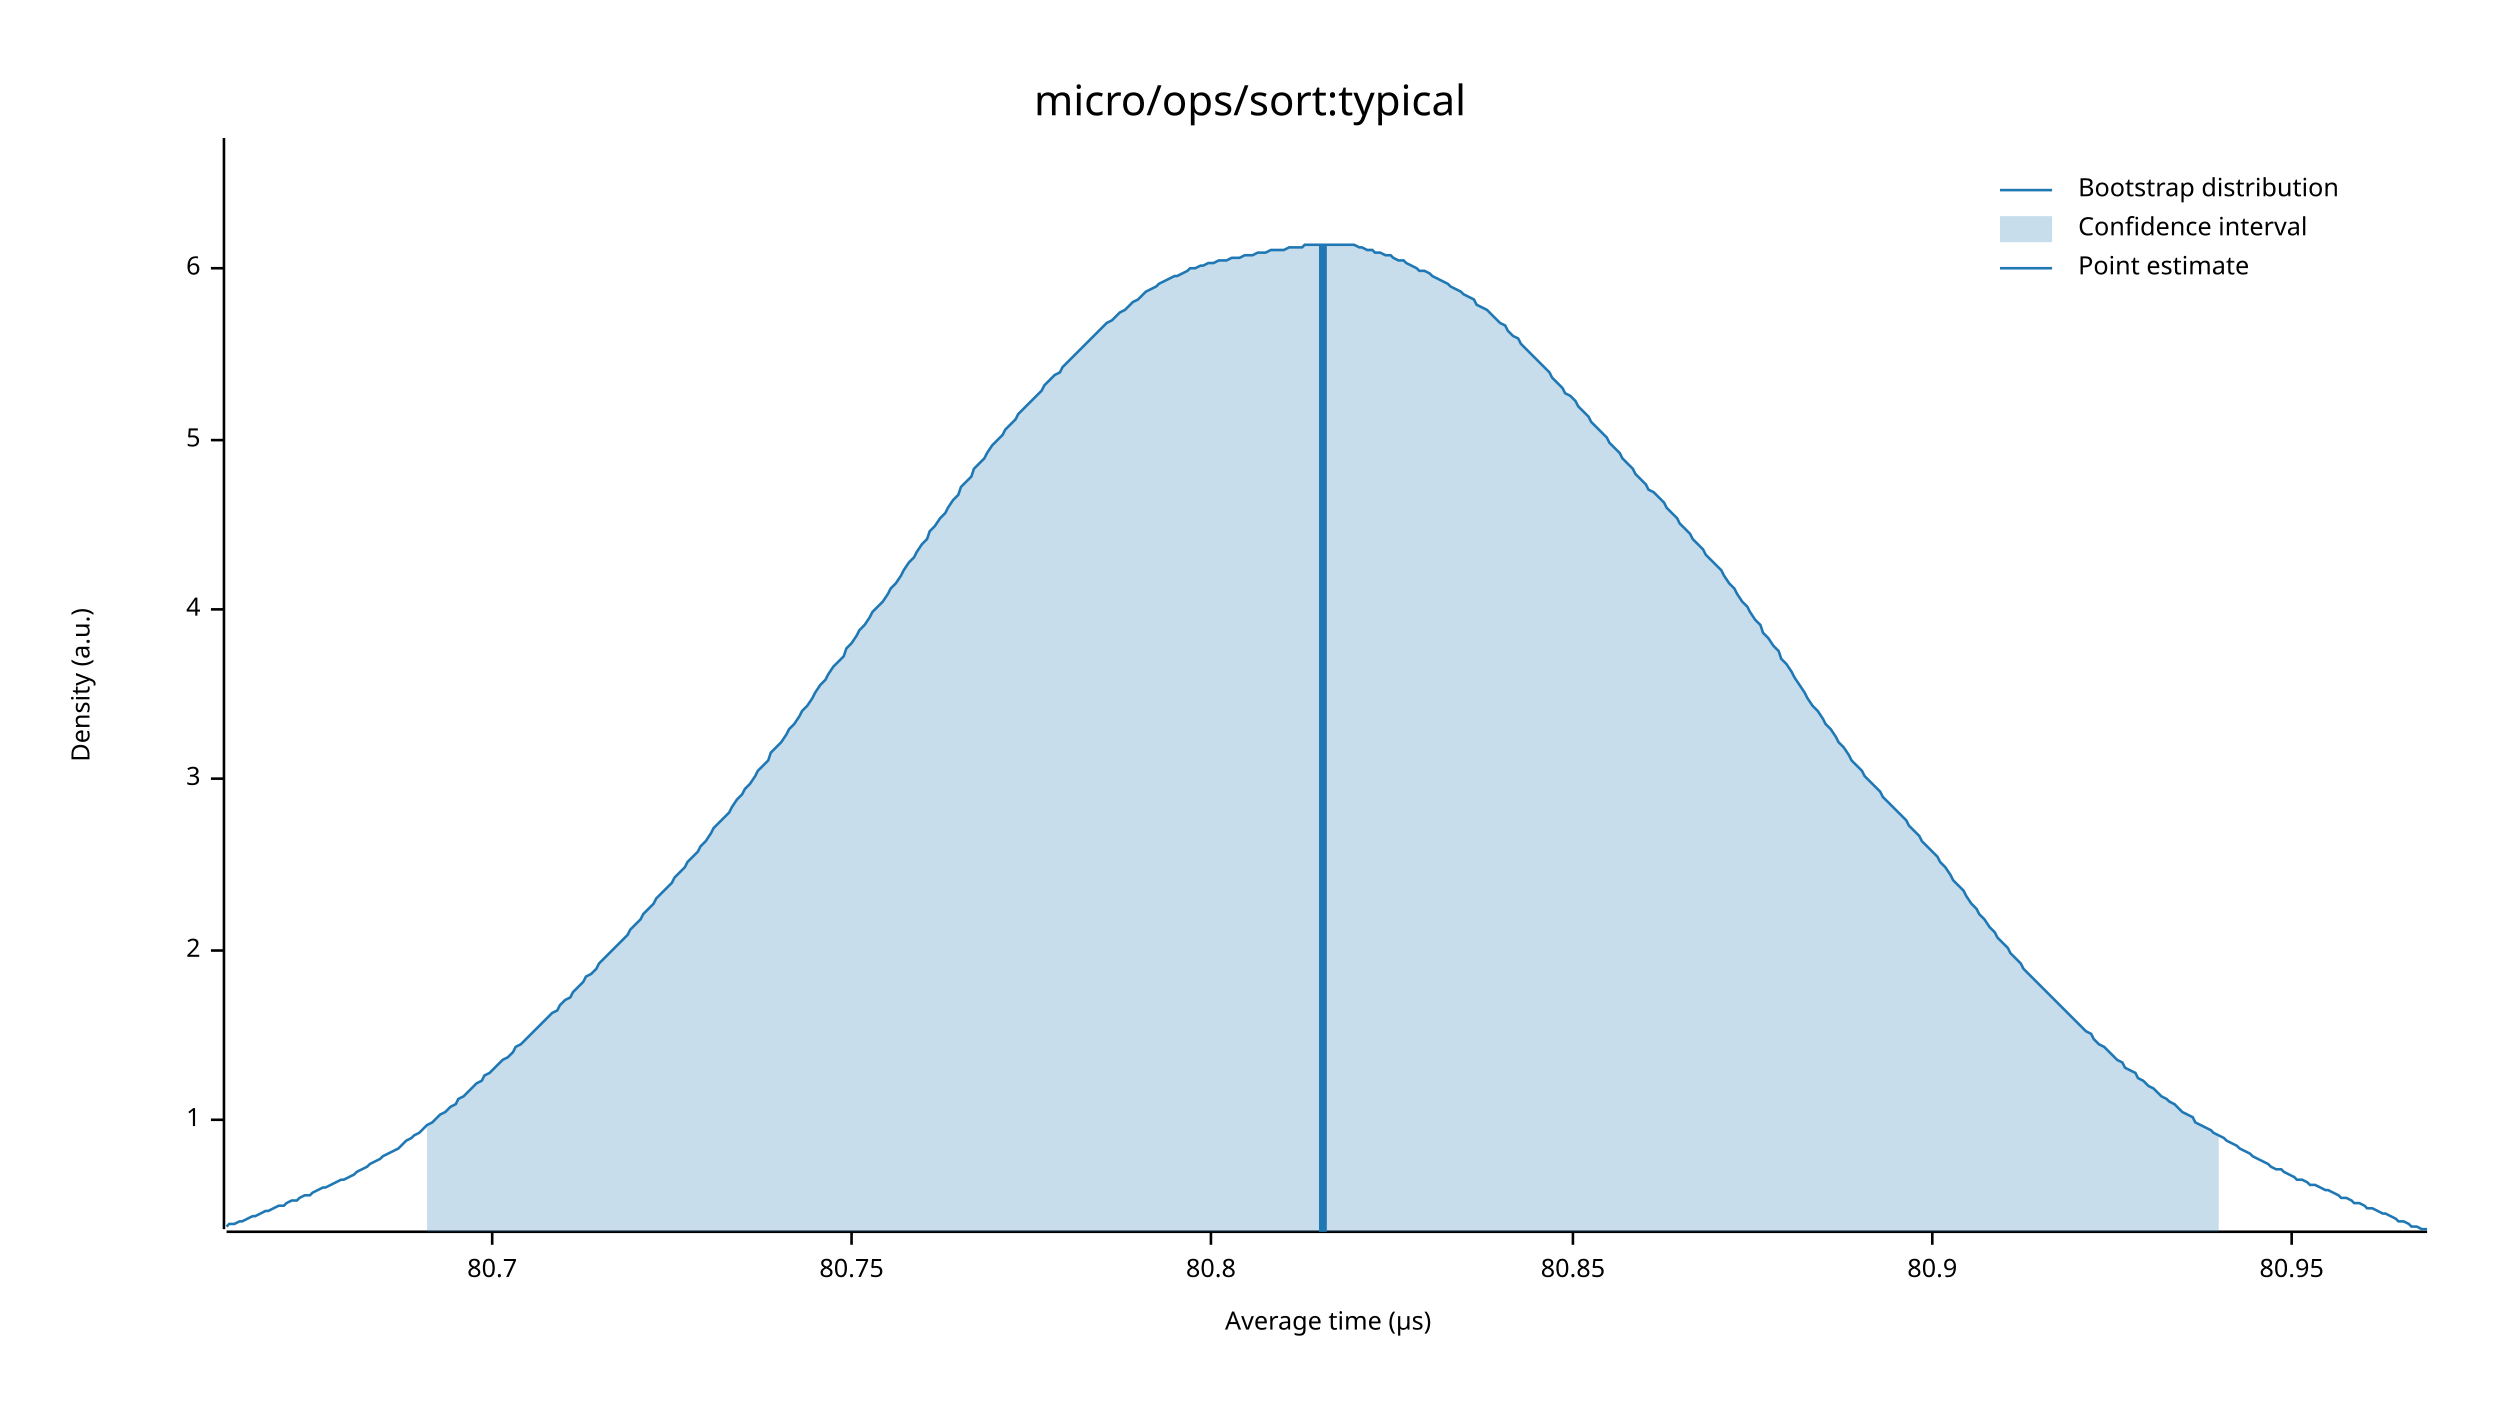
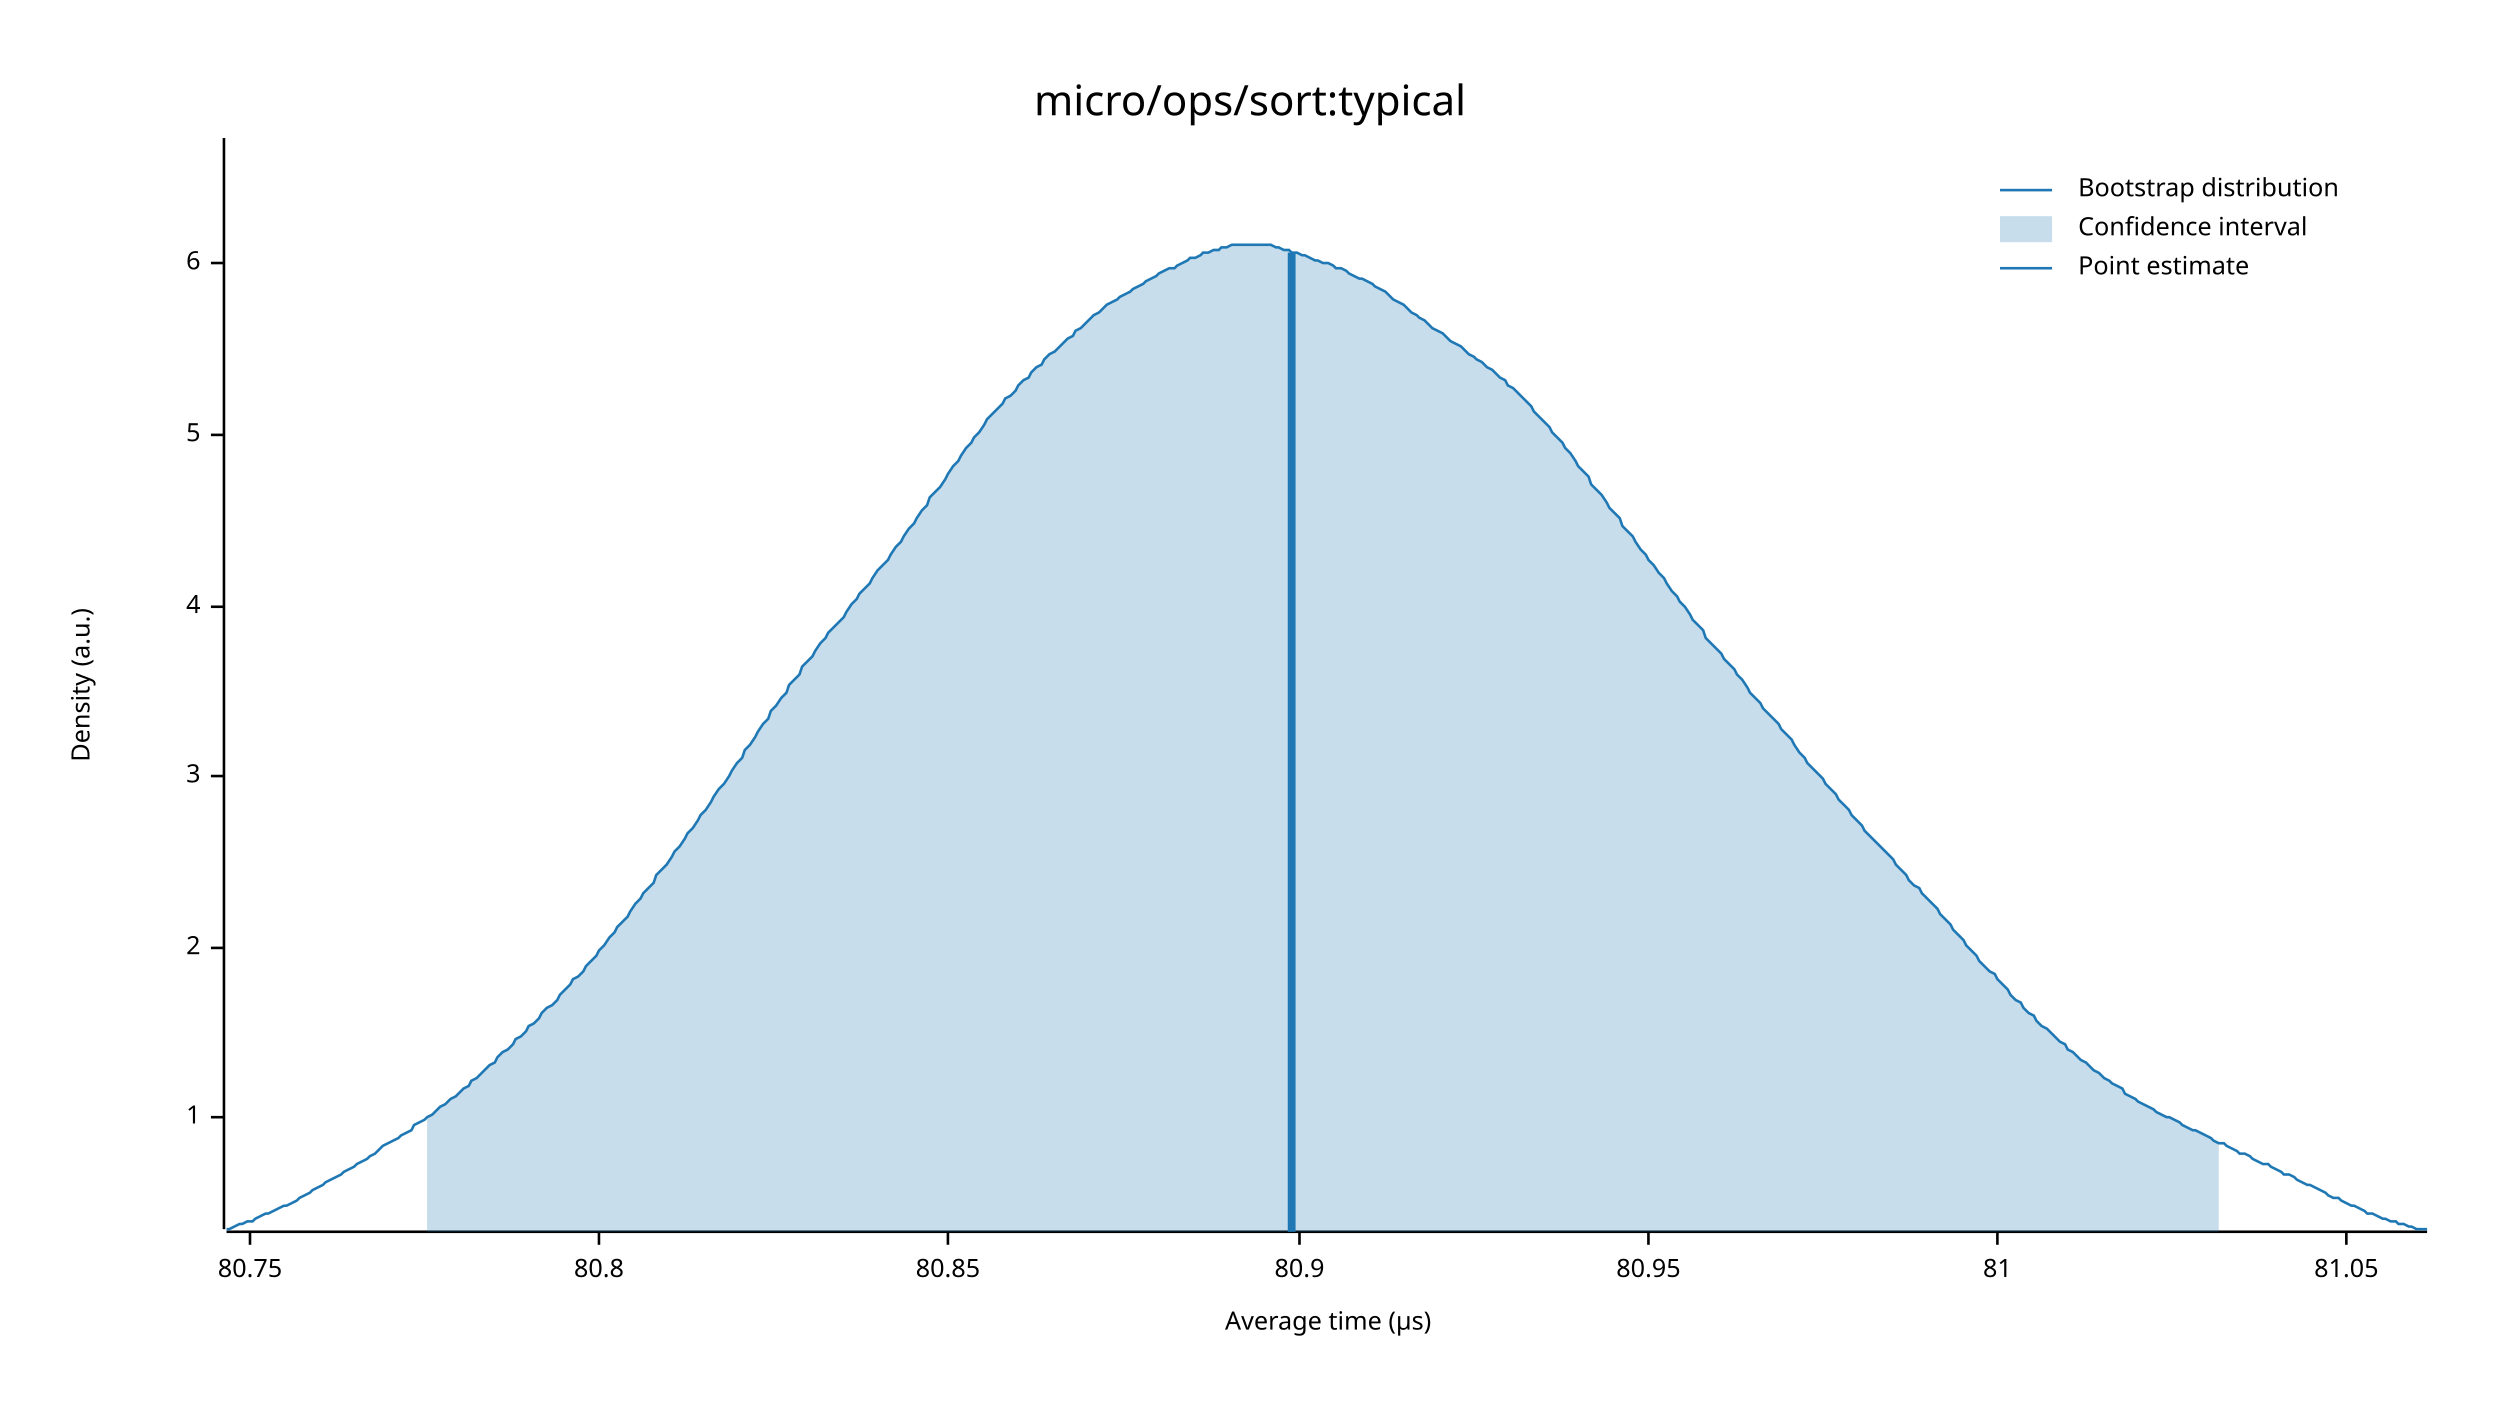
<svg xmlns="http://www.w3.org/2000/svg" width="960" height="540" viewBox="0 0 960 540">
  <text x="480" y="32" dy="0.76em" text-anchor="middle" font-family="sans-serif" font-size="16.129" opacity="1" fill="#000000">
micro/ops/sort:typical
</text>
  <text x="27" y="263" dy="0.76em" text-anchor="middle" font-family="sans-serif" font-size="9.677" opacity="1" fill="#000000" transform="rotate(270, 27, 263)">
Density (a.u.)
</text>
  <text x="510" y="513" dy="-0.5ex" text-anchor="middle" font-family="sans-serif" font-size="9.677" opacity="1" fill="#000000">
Average time (µs)
</text>
  <polyline fill="none" opacity="1" stroke="#000000" stroke-width="1" points="86,53 86,472 " />
-   <text x="77" y="430" dy="0.5ex" text-anchor="end" font-family="sans-serif" font-size="9.677" opacity="1" fill="#000000">
+   <text x="77" y="429" dy="0.5ex" text-anchor="end" font-family="sans-serif" font-size="9.677" opacity="1" fill="#000000">
1
</text>
-   <polyline fill="none" opacity="1" stroke="#000000" stroke-width="1" points="81,430 86,430 " />
-   <text x="77" y="365" dy="0.5ex" text-anchor="end" font-family="sans-serif" font-size="9.677" opacity="1" fill="#000000">
+   <polyline fill="none" opacity="1" stroke="#000000" stroke-width="1" points="81,429 86,429 " />
+   <text x="77" y="364" dy="0.5ex" text-anchor="end" font-family="sans-serif" font-size="9.677" opacity="1" fill="#000000">
2
</text>
-   <polyline fill="none" opacity="1" stroke="#000000" stroke-width="1" points="81,365 86,365 " />
-   <text x="77" y="299" dy="0.5ex" text-anchor="end" font-family="sans-serif" font-size="9.677" opacity="1" fill="#000000">
+   <polyline fill="none" opacity="1" stroke="#000000" stroke-width="1" points="81,364 86,364 " />
+   <text x="77" y="298" dy="0.5ex" text-anchor="end" font-family="sans-serif" font-size="9.677" opacity="1" fill="#000000">
3
</text>
-   <polyline fill="none" opacity="1" stroke="#000000" stroke-width="1" points="81,299 86,299 " />
-   <text x="77" y="234" dy="0.5ex" text-anchor="end" font-family="sans-serif" font-size="9.677" opacity="1" fill="#000000">
+   <polyline fill="none" opacity="1" stroke="#000000" stroke-width="1" points="81,298 86,298 " />
+   <text x="77" y="233" dy="0.5ex" text-anchor="end" font-family="sans-serif" font-size="9.677" opacity="1" fill="#000000">
4
</text>
-   <polyline fill="none" opacity="1" stroke="#000000" stroke-width="1" points="81,234 86,234 " />
-   <text x="77" y="169" dy="0.5ex" text-anchor="end" font-family="sans-serif" font-size="9.677" opacity="1" fill="#000000">
+   <polyline fill="none" opacity="1" stroke="#000000" stroke-width="1" points="81,233 86,233 " />
+   <text x="77" y="167" dy="0.5ex" text-anchor="end" font-family="sans-serif" font-size="9.677" opacity="1" fill="#000000">
5
</text>
-   <polyline fill="none" opacity="1" stroke="#000000" stroke-width="1" points="81,169 86,169 " />
-   <text x="77" y="103" dy="0.5ex" text-anchor="end" font-family="sans-serif" font-size="9.677" opacity="1" fill="#000000">
+   <polyline fill="none" opacity="1" stroke="#000000" stroke-width="1" points="81,167 86,167 " />
+   <text x="77" y="101" dy="0.5ex" text-anchor="end" font-family="sans-serif" font-size="9.677" opacity="1" fill="#000000">
6
</text>
-   <polyline fill="none" opacity="1" stroke="#000000" stroke-width="1" points="81,103 86,103 " />
+   <polyline fill="none" opacity="1" stroke="#000000" stroke-width="1" points="81,101 86,101 " />
  <polyline fill="none" opacity="1" stroke="#000000" stroke-width="1" points="87,473 932,473 " />
-   <text x="189" y="483" dy="0.76em" text-anchor="middle" font-family="sans-serif" font-size="9.677" opacity="1" fill="#000000">
- 80.7
- </text>
-   <polyline fill="none" opacity="1" stroke="#000000" stroke-width="1" points="189,473 189,478 " />
-   <text x="327" y="483" dy="0.76em" text-anchor="middle" font-family="sans-serif" font-size="9.677" opacity="1" fill="#000000">
+   <text x="96" y="483" dy="0.76em" text-anchor="middle" font-family="sans-serif" font-size="9.677" opacity="1" fill="#000000">
80.75
</text>
-   <polyline fill="none" opacity="1" stroke="#000000" stroke-width="1" points="327,473 327,478 " />
-   <text x="465" y="483" dy="0.76em" text-anchor="middle" font-family="sans-serif" font-size="9.677" opacity="1" fill="#000000">
+   <polyline fill="none" opacity="1" stroke="#000000" stroke-width="1" points="96,473 96,478 " />
+   <text x="230" y="483" dy="0.76em" text-anchor="middle" font-family="sans-serif" font-size="9.677" opacity="1" fill="#000000">
80.8
</text>
-   <polyline fill="none" opacity="1" stroke="#000000" stroke-width="1" points="465,473 465,478 " />
-   <text x="604" y="483" dy="0.76em" text-anchor="middle" font-family="sans-serif" font-size="9.677" opacity="1" fill="#000000">
+   <polyline fill="none" opacity="1" stroke="#000000" stroke-width="1" points="230,473 230,478 " />
+   <text x="364" y="483" dy="0.76em" text-anchor="middle" font-family="sans-serif" font-size="9.677" opacity="1" fill="#000000">
80.85
</text>
-   <polyline fill="none" opacity="1" stroke="#000000" stroke-width="1" points="604,473 604,478 " />
-   <text x="742" y="483" dy="0.76em" text-anchor="middle" font-family="sans-serif" font-size="9.677" opacity="1" fill="#000000">
+   <polyline fill="none" opacity="1" stroke="#000000" stroke-width="1" points="364,473 364,478 " />
+   <text x="499" y="483" dy="0.76em" text-anchor="middle" font-family="sans-serif" font-size="9.677" opacity="1" fill="#000000">
80.9
</text>
-   <polyline fill="none" opacity="1" stroke="#000000" stroke-width="1" points="742,473 742,478 " />
-   <text x="880" y="483" dy="0.76em" text-anchor="middle" font-family="sans-serif" font-size="9.677" opacity="1" fill="#000000">
+   <polyline fill="none" opacity="1" stroke="#000000" stroke-width="1" points="499,473 499,478 " />
+   <text x="633" y="483" dy="0.76em" text-anchor="middle" font-family="sans-serif" font-size="9.677" opacity="1" fill="#000000">
80.95
</text>
-   <polyline fill="none" opacity="1" stroke="#000000" stroke-width="1" points="880,473 880,478 " />
-   <polyline fill="none" opacity="1" stroke="#1F78B4" stroke-width="1" points="87,471 88,470 90,470 92,469 93,469 95,468 97,467 98,467 100,466 102,465 103,465 105,464 107,463 109,463 110,462 112,461 114,461 115,460 117,459 119,459 120,458 122,457 124,456 125,456 127,455 129,454 131,453 132,453 134,452 136,451 137,450 139,449 141,448 142,447 144,446 146,445 147,444 149,443 151,442 153,441 154,440 156,438 158,437 159,436 161,435 163,433 164,432 166,431 168,429 169,428 171,427 173,425 175,424 176,422 178,421 180,419 181,418 183,416 185,415 186,413 188,412 190,410 191,409 193,407 195,406 197,404 198,402 200,401 202,399 203,398 205,396 207,394 208,393 210,391 212,389 214,388 215,386 217,384 219,383 220,381 222,379 224,377 225,375 227,374 229,372 230,370 232,368 234,366 236,364 237,363 239,361 241,359 242,357 244,355 246,353 247,351 249,349 251,347 252,345 254,343 256,341 258,339 259,337 261,335 263,333 264,331 266,329 268,327 269,325 271,323 273,320 274,318 276,316 278,314 280,312 281,310 283,307 285,305 286,303 288,301 290,298 291,296 293,294 295,292 296,289 298,287 300,285 302,282 303,280 305,278 307,275 308,273 310,271 312,268 313,266 315,263 317,261 318,259 320,256 322,254 324,252 325,249 327,247 329,244 330,242 332,240 334,237 335,235 337,233 339,231 341,228 342,226 344,224 346,221 347,219 349,216 351,214 352,212 354,209 356,207 357,204 359,202 361,199 363,197 364,195 366,192 368,190 369,187 371,185 373,183 374,180 376,178 378,176 379,174 381,171 383,169 385,167 386,165 388,163 390,161 391,159 393,157 395,155 396,154 398,152 400,150 401,148 403,146 405,144 407,143 408,141 410,139 412,137 413,136 415,134 417,132 418,131 420,129 422,127 423,126 425,124 427,123 429,121 430,120 432,119 434,117 435,116 437,115 439,113 440,112 442,111 444,110 445,109 447,108 449,107 451,106 452,106 454,105 456,104 457,103 459,103 461,102 462,102 464,101 466,101 468,100 469,100 471,100 473,99 474,99 476,99 478,98 479,98 481,98 483,97 484,97 486,97 488,96 490,96 491,96 493,96 495,95 496,95 498,95 500,95 501,94 503,94 505,94 506,94 508,94 510,94 512,94 513,94 515,94 517,94 518,94 520,94 522,95 523,95 525,96 527,96 528,97 530,97 532,98 534,98 535,99 537,100 539,100 540,101 542,102 544,103 545,104 547,104 549,105 550,106 552,107 554,108 556,109 557,110 559,111 561,112 562,113 564,114 566,115 567,117 569,118 571,119 573,121 574,122 576,124 578,125 579,127 581,129 583,130 584,132 586,134 588,136 589,137 591,139 593,141 595,143 596,145 598,147 600,149 601,151 603,152 605,154 606,156 608,158 610,160 611,162 613,164 615,166 617,168 618,170 620,172 622,174 623,176 625,178 627,180 628,182 630,184 632,186 633,188 635,189 637,191 639,193 640,195 642,197 644,199 645,201 647,203 649,205 650,207 652,209 654,211 655,213 657,215 659,217 661,219 662,221 664,224 666,226 667,228 669,231 671,233 672,235 674,238 676,240 677,243 679,245 681,248 683,250 684,253 686,255 688,258 689,260 691,263 693,266 694,268 696,271 698,273 700,276 701,278 703,280 705,283 706,285 708,287 710,290 711,292 713,294 715,296 716,298 718,300 720,302 722,304 723,306 725,308 727,310 728,311 730,313 732,315 733,317 735,319 737,321 738,323 740,325 742,327 744,329 745,331 747,333 749,336 750,338 752,340 754,342 755,344 757,347 759,349 760,351 762,353 764,356 766,358 767,360 769,362 771,364 772,366 774,368 776,370 777,372 779,374 781,376 782,377 784,379 786,381 788,383 789,384 791,386 793,388 794,389 796,391 798,393 799,394 801,396 803,397 804,399 806,401 808,402 810,404 811,405 813,407 815,408 816,410 818,411 820,412 821,414 823,415 825,417 827,418 828,419 830,421 832,422 833,423 835,424 837,426 838,427 840,428 842,429 843,431 845,432 847,433 849,434 850,435 852,436 854,437 855,438 857,439 859,440 860,441 862,442 864,443 865,444 867,445 869,446 871,447 872,448 874,449 876,449 877,450 879,451 881,452 882,453 884,453 886,454 887,455 889,455 891,456 893,457 894,457 896,458 898,459 899,460 901,460 903,461 904,462 906,462 908,463 909,464 911,464 913,465 915,466 916,466 918,467 920,468 921,469 923,469 925,470 926,471 928,471 930,472 932,472 " />
-   <polygon opacity="0.25" fill="#1F78B4" points="164,432 166,431 168,429 169,428 171,427 173,425 175,424 176,422 178,421 180,419 181,418 183,416 185,415 186,413 188,412 190,410 191,409 193,407 195,406 197,404 198,402 200,401 202,399 203,398 205,396 207,394 208,393 210,391 212,389 214,388 215,386 217,384 219,383 220,381 222,379 224,377 225,375 227,374 229,372 230,370 232,368 234,366 236,364 237,363 239,361 241,359 242,357 244,355 246,353 247,351 249,349 251,347 252,345 254,343 256,341 258,339 259,337 261,335 263,333 264,331 266,329 268,327 269,325 271,323 273,320 274,318 276,316 278,314 280,312 281,310 283,307 285,305 286,303 288,301 290,298 291,296 293,294 295,292 296,289 298,287 300,285 302,282 303,280 305,278 307,275 308,273 310,271 312,268 313,266 315,263 317,261 318,259 320,256 322,254 324,252 325,249 327,247 329,244 330,242 332,240 334,237 335,235 337,233 339,231 341,228 342,226 344,224 346,221 347,219 349,216 351,214 352,212 354,209 356,207 357,204 359,202 361,199 363,197 364,195 366,192 368,190 369,187 371,185 373,183 374,180 376,178 378,176 379,174 381,171 383,169 385,167 386,165 388,163 390,161 391,159 393,157 395,155 396,154 398,152 400,150 401,148 403,146 405,144 407,143 408,141 410,139 412,137 413,136 415,134 417,132 418,131 420,129 422,127 423,126 425,124 427,123 429,121 430,120 432,119 434,117 435,116 437,115 439,113 440,112 442,111 444,110 445,109 447,108 449,107 451,106 452,106 454,105 456,104 457,103 459,103 461,102 462,102 464,101 466,101 468,100 469,100 471,100 473,99 474,99 476,99 478,98 479,98 481,98 483,97 484,97 486,97 488,96 490,96 491,96 493,96 495,95 496,95 498,95 500,95 501,94 503,94 505,94 506,94 508,94 510,94 512,94 513,94 515,94 517,94 518,94 520,94 522,95 523,95 525,96 527,96 528,97 530,97 532,98 534,98 535,99 537,100 539,100 540,101 542,102 544,103 545,104 547,104 549,105 550,106 552,107 554,108 556,109 557,110 559,111 561,112 562,113 564,114 566,115 567,117 569,118 571,119 573,121 574,122 576,124 578,125 579,127 581,129 583,130 584,132 586,134 588,136 589,137 591,139 593,141 595,143 596,145 598,147 600,149 601,151 603,152 605,154 606,156 608,158 610,160 611,162 613,164 615,166 617,168 618,170 620,172 622,174 623,176 625,178 627,180 628,182 630,184 632,186 633,188 635,189 637,191 639,193 640,195 642,197 644,199 645,201 647,203 649,205 650,207 652,209 654,211 655,213 657,215 659,217 661,219 662,221 664,224 666,226 667,228 669,231 671,233 672,235 674,238 676,240 677,243 679,245 681,248 683,250 684,253 686,255 688,258 689,260 691,263 693,266 694,268 696,271 698,273 700,276 701,278 703,280 705,283 706,285 708,287 710,290 711,292 713,294 715,296 716,298 718,300 720,302 722,304 723,306 725,308 727,310 728,311 730,313 732,315 733,317 735,319 737,321 738,323 740,325 742,327 744,329 745,331 747,333 749,336 750,338 752,340 754,342 755,344 757,347 759,349 760,351 762,353 764,356 766,358 767,360 769,362 771,364 772,366 774,368 776,370 777,372 779,374 781,376 782,377 784,379 786,381 788,383 789,384 791,386 793,388 794,389 796,391 798,393 799,394 801,396 803,397 804,399 806,401 808,402 810,404 811,405 813,407 815,408 816,410 818,411 820,412 821,414 823,415 825,417 827,418 828,419 830,421 832,422 833,423 835,424 837,426 838,427 840,428 842,429 843,431 845,432 847,433 849,434 850,435 852,436 852,473 164,473 " />
-   <polyline fill="none" opacity="1" stroke="#1F78B4" stroke-width="3" points="508,473 508,94 " />
+   <polyline fill="none" opacity="1" stroke="#000000" stroke-width="1" points="633,473 633,478 " />
+   <text x="767" y="483" dy="0.76em" text-anchor="middle" font-family="sans-serif" font-size="9.677" opacity="1" fill="#000000">
+ 81
+ </text>
+   <polyline fill="none" opacity="1" stroke="#000000" stroke-width="1" points="767,473 767,478 " />
+   <text x="901" y="483" dy="0.76em" text-anchor="middle" font-family="sans-serif" font-size="9.677" opacity="1" fill="#000000">
+ 81.05
+ </text>
+   <polyline fill="none" opacity="1" stroke="#000000" stroke-width="1" points="901,473 901,478 " />
+   <polyline fill="none" opacity="1" stroke="#1F78B4" stroke-width="1" points="87,472 88,472 90,471 92,470 93,470 95,469 97,469 98,468 100,467 102,466 103,466 105,465 107,464 109,463 110,463 112,462 114,461 115,460 117,459 119,458 120,457 122,456 124,455 125,454 127,453 129,452 131,451 132,450 134,449 136,448 137,447 139,446 141,445 142,444 144,443 146,441 147,440 149,439 151,438 153,437 154,436 156,435 158,434 159,432 161,431 163,430 164,429 166,428 168,426 169,425 171,424 173,422 175,421 176,420 178,418 180,417 181,415 183,414 185,412 186,411 188,409 190,408 191,406 193,404 195,403 197,401 198,399 200,398 202,396 203,394 205,393 207,391 208,389 210,387 212,386 214,384 215,382 217,380 219,378 220,376 222,375 224,373 225,371 227,369 229,367 230,365 232,363 234,360 236,358 237,356 239,354 241,352 242,350 244,347 246,345 247,343 249,341 251,339 252,336 254,334 256,332 258,329 259,327 261,325 263,322 264,320 266,318 268,315 269,313 271,311 273,308 274,306 276,303 278,301 280,298 281,296 283,293 285,291 286,288 288,286 290,283 291,281 293,278 295,276 296,273 298,271 300,268 302,266 303,263 305,261 307,259 308,256 310,254 312,252 313,250 315,247 317,245 318,243 320,241 322,239 324,237 325,235 327,232 329,230 330,228 332,226 334,224 335,222 337,219 339,217 341,215 342,213 344,210 346,208 347,206 349,203 351,201 352,199 354,196 356,194 357,191 359,189 361,187 363,184 364,182 366,179 368,177 369,175 371,172 373,170 374,168 376,166 378,163 379,161 381,159 383,157 385,155 386,153 388,152 390,150 391,148 393,146 395,145 396,143 398,141 400,140 401,138 403,136 405,135 407,133 408,132 410,130 412,129 413,127 415,126 417,124 418,123 420,121 422,120 423,119 425,117 427,116 429,115 430,114 432,113 434,112 435,111 437,110 439,109 440,108 442,107 444,106 445,105 447,104 449,103 451,103 452,102 454,101 456,100 457,99 459,99 461,98 462,97 464,97 466,96 468,96 469,95 471,95 473,94 474,94 476,94 478,94 479,94 481,94 483,94 484,94 486,94 488,94 490,95 491,95 493,96 495,96 496,97 498,97 500,98 501,98 503,99 505,100 506,100 508,101 510,101 512,102 513,103 515,103 517,104 518,105 520,106 522,107 523,107 525,108 527,109 528,110 530,111 532,112 534,114 535,115 537,116 539,117 540,118 542,120 544,121 545,122 547,123 549,125 550,126 552,127 554,128 556,130 557,131 559,132 561,133 562,134 564,136 566,137 567,138 569,139 571,141 573,142 574,143 576,145 578,146 579,148 581,149 583,151 584,152 586,154 588,156 589,158 591,160 593,162 595,164 596,166 598,168 600,170 601,172 603,174 605,177 606,179 608,181 610,183 611,186 613,188 615,190 617,193 618,195 620,197 622,199 623,202 625,204 627,206 628,208 630,211 632,213 633,215 635,217 637,220 639,222 640,224 642,227 644,229 645,231 647,233 649,236 650,238 652,240 654,242 655,245 657,247 659,249 661,251 662,253 664,255 666,257 667,259 669,261 671,264 672,266 674,268 676,270 677,272 679,274 681,276 683,278 684,280 686,282 688,284 689,286 691,289 693,291 694,293 696,295 698,297 700,299 701,301 703,303 705,305 706,307 708,309 710,311 711,313 713,315 715,317 716,319 718,321 720,323 722,325 723,326 725,328 727,330 728,332 730,334 732,336 733,338 735,340 737,341 738,343 740,345 742,347 744,349 745,351 747,353 749,355 750,357 752,359 754,361 755,363 757,365 759,367 760,369 762,371 764,373 766,374 767,376 769,378 771,380 772,382 774,384 776,385 777,387 779,389 781,390 782,392 784,394 786,395 788,397 789,398 791,400 793,401 794,403 796,404 798,406 799,407 801,408 803,410 804,411 806,412 808,414 810,415 811,416 813,417 815,418 816,420 818,421 820,422 821,423 823,424 825,425 827,426 828,427 830,428 832,429 833,429 835,430 837,431 838,432 840,433 842,434 843,434 845,435 847,436 849,437 850,438 852,439 854,439 855,440 857,441 859,442 860,443 862,443 864,444 865,445 867,446 869,447 871,447 872,448 874,449 876,450 877,451 879,451 881,452 882,453 884,454 886,455 887,455 889,456 891,457 893,458 894,459 896,460 898,460 899,461 901,462 903,463 904,463 906,464 908,465 909,466 911,466 913,467 915,468 916,468 918,469 920,469 921,470 923,470 925,471 926,471 928,472 930,472 932,472 " />
+   <polygon opacity="0.25" fill="#1F78B4" points="164,429 166,428 168,426 169,425 171,424 173,422 175,421 176,420 178,418 180,417 181,415 183,414 185,412 186,411 188,409 190,408 191,406 193,404 195,403 197,401 198,399 200,398 202,396 203,394 205,393 207,391 208,389 210,387 212,386 214,384 215,382 217,380 219,378 220,376 222,375 224,373 225,371 227,369 229,367 230,365 232,363 234,360 236,358 237,356 239,354 241,352 242,350 244,347 246,345 247,343 249,341 251,339 252,336 254,334 256,332 258,329 259,327 261,325 263,322 264,320 266,318 268,315 269,313 271,311 273,308 274,306 276,303 278,301 280,298 281,296 283,293 285,291 286,288 288,286 290,283 291,281 293,278 295,276 296,273 298,271 300,268 302,266 303,263 305,261 307,259 308,256 310,254 312,252 313,250 315,247 317,245 318,243 320,241 322,239 324,237 325,235 327,232 329,230 330,228 332,226 334,224 335,222 337,219 339,217 341,215 342,213 344,210 346,208 347,206 349,203 351,201 352,199 354,196 356,194 357,191 359,189 361,187 363,184 364,182 366,179 368,177 369,175 371,172 373,170 374,168 376,166 378,163 379,161 381,159 383,157 385,155 386,153 388,152 390,150 391,148 393,146 395,145 396,143 398,141 400,140 401,138 403,136 405,135 407,133 408,132 410,130 412,129 413,127 415,126 417,124 418,123 420,121 422,120 423,119 425,117 427,116 429,115 430,114 432,113 434,112 435,111 437,110 439,109 440,108 442,107 444,106 445,105 447,104 449,103 451,103 452,102 454,101 456,100 457,99 459,99 461,98 462,97 464,97 466,96 468,96 469,95 471,95 473,94 474,94 476,94 478,94 479,94 481,94 483,94 484,94 486,94 488,94 490,95 491,95 493,96 495,96 496,97 498,97 500,98 501,98 503,99 505,100 506,100 508,101 510,101 512,102 513,103 515,103 517,104 518,105 520,106 522,107 523,107 525,108 527,109 528,110 530,111 532,112 534,114 535,115 537,116 539,117 540,118 542,120 544,121 545,122 547,123 549,125 550,126 552,127 554,128 556,130 557,131 559,132 561,133 562,134 564,136 566,137 567,138 569,139 571,141 573,142 574,143 576,145 578,146 579,148 581,149 583,151 584,152 586,154 588,156 589,158 591,160 593,162 595,164 596,166 598,168 600,170 601,172 603,174 605,177 606,179 608,181 610,183 611,186 613,188 615,190 617,193 618,195 620,197 622,199 623,202 625,204 627,206 628,208 630,211 632,213 633,215 635,217 637,220 639,222 640,224 642,227 644,229 645,231 647,233 649,236 650,238 652,240 654,242 655,245 657,247 659,249 661,251 662,253 664,255 666,257 667,259 669,261 671,264 672,266 674,268 676,270 677,272 679,274 681,276 683,278 684,280 686,282 688,284 689,286 691,289 693,291 694,293 696,295 698,297 700,299 701,301 703,303 705,305 706,307 708,309 710,311 711,313 713,315 715,317 716,319 718,321 720,323 722,325 723,326 725,328 727,330 728,332 730,334 732,336 733,338 735,340 737,341 738,343 740,345 742,347 744,349 745,351 747,353 749,355 750,357 752,359 754,361 755,363 757,365 759,367 760,369 762,371 764,373 766,374 767,376 769,378 771,380 772,382 774,384 776,385 777,387 779,389 781,390 782,392 784,394 786,395 788,397 789,398 791,400 793,401 794,403 796,404 798,406 799,407 801,408 803,410 804,411 806,412 808,414 810,415 811,416 813,417 815,418 816,420 818,421 820,422 821,423 823,424 825,425 827,426 828,427 830,428 832,429 833,429 835,430 837,431 838,432 840,433 842,434 843,434 845,435 847,436 849,437 850,438 852,439 852,473 164,473 " />
+   <polyline fill="none" opacity="1" stroke="#1F78B4" stroke-width="3" points="496,473 496,97 " />
  <text x="798" y="68" dy="0.76em" text-anchor="start" font-family="sans-serif" font-size="9.677" opacity="1" fill="#000000">
Bootstrap distribution
</text>
  <text x="798" y="83" dy="0.76em" text-anchor="start" font-family="sans-serif" font-size="9.677" opacity="1" fill="#000000">
Confidence interval
</text>
  <text x="798" y="98" dy="0.76em" text-anchor="start" font-family="sans-serif" font-size="9.677" opacity="1" fill="#000000">
Point estimate
</text>
  <polyline fill="none" opacity="1" stroke="#1F78B4" stroke-width="1" points="768,73 788,73 " />
  <rect x="768" y="83" width="20" height="10" opacity="0.25" fill="#1F78B4" stroke="none" />
  <polyline fill="none" opacity="1" stroke="#1F78B4" stroke-width="1" points="768,103 788,103 " />
</svg>
